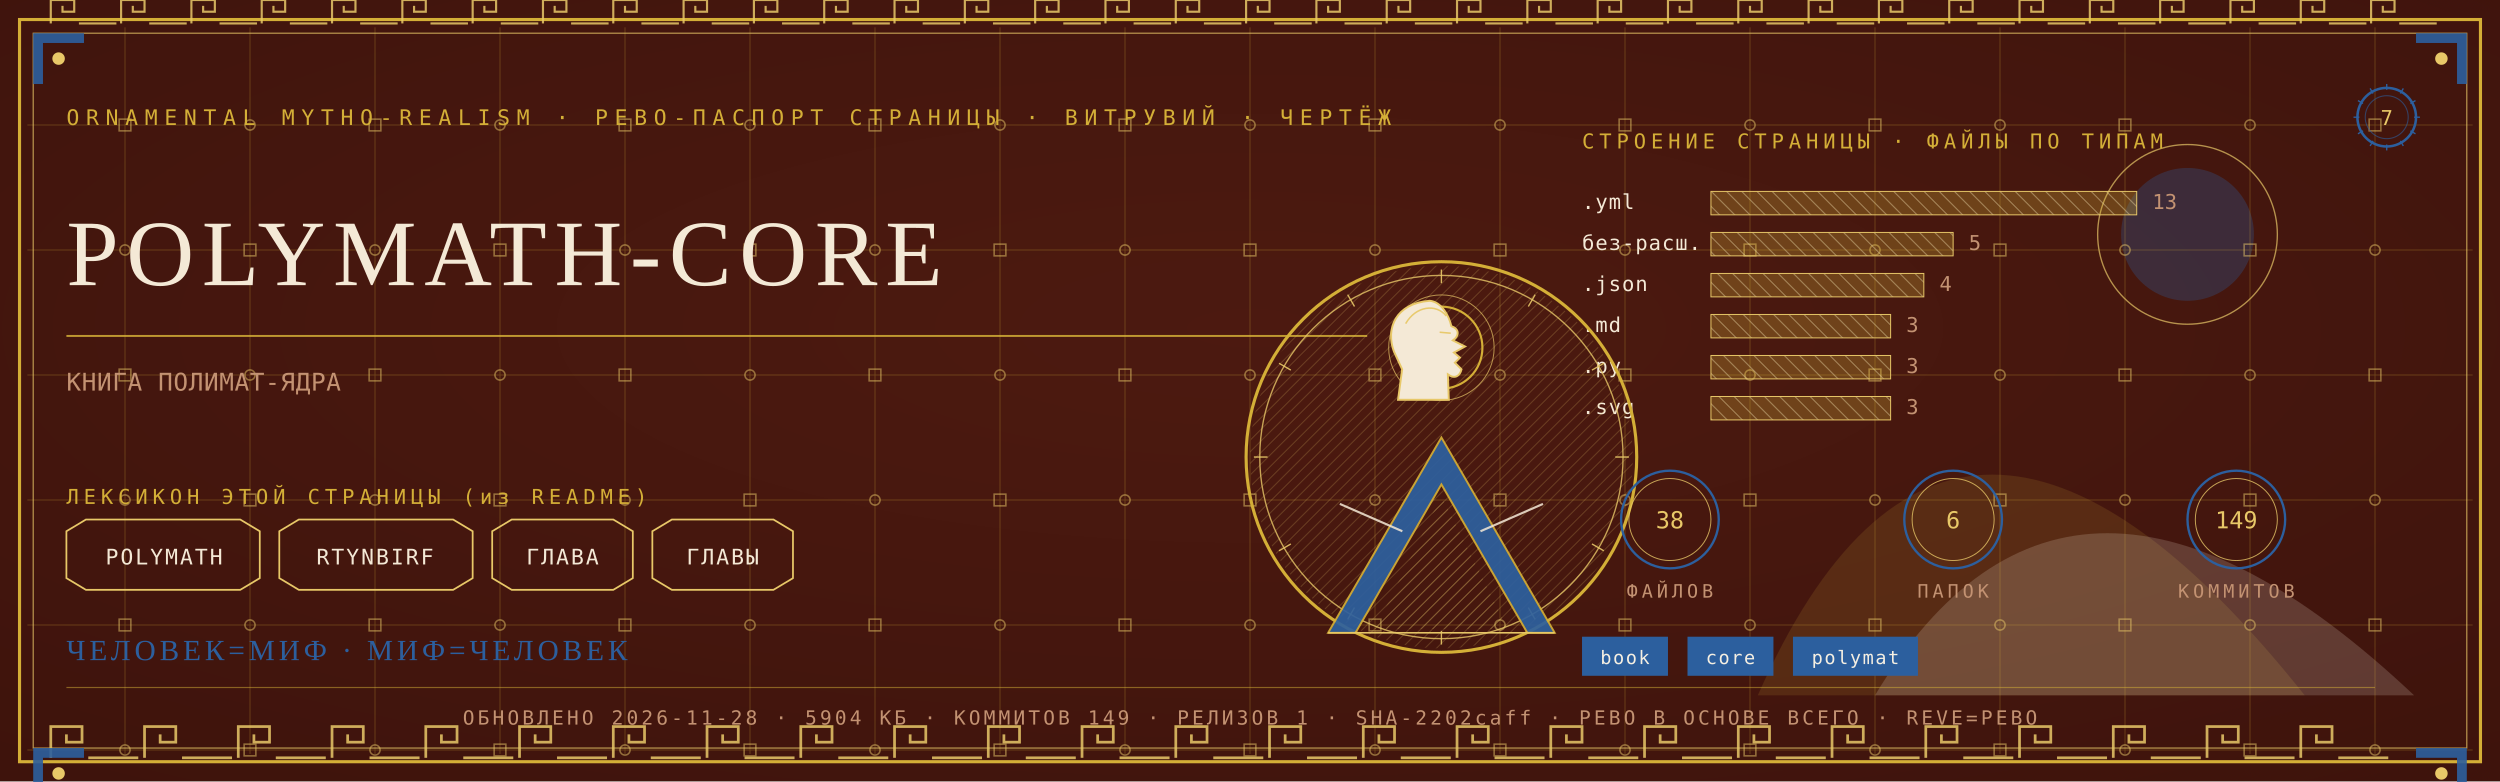
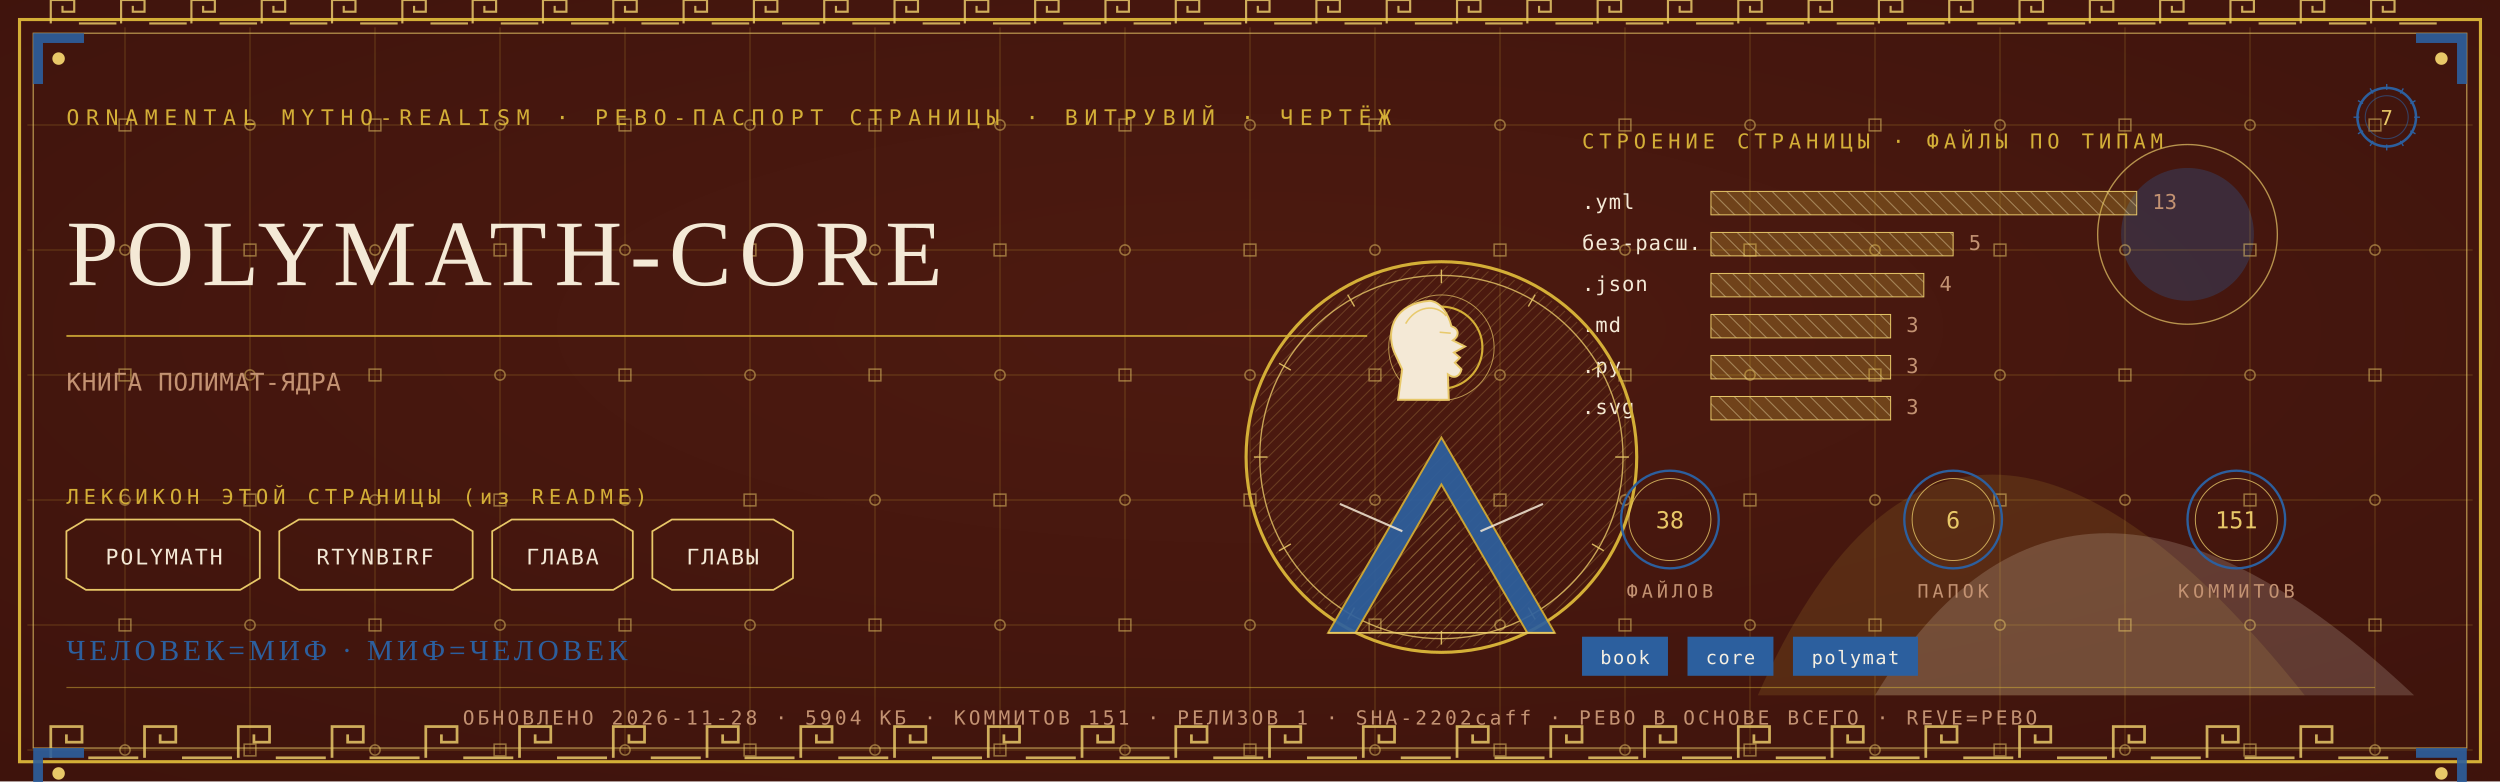
<svg xmlns="http://www.w3.org/2000/svg" viewBox="0 0 1280 400" width="1280" height="400">
  <defs>
    <radialGradient id="rp7" cx="0.5" cy="0.42" r="1.1">
      <stop offset="0" stop-color="#4E1A10" />
      <stop offset="1" stop-color="#38100A" />
    </radialGradient>
    <pattern id="hatchm" width="4.2" height="4.2" patternUnits="userSpaceOnUse" patternTransform="rotate(45)">
      <rect width="4.2" height="4.2" fill="none" />
      <line x1="0" y1="0" x2="0" y2="4.2" stroke="#E8C868" stroke-width="0.5" />
    </pattern>
    <pattern id="hatchv" width="5.5" height="5.5" patternUnits="userSpaceOnUse" patternTransform="rotate(-45)">
      <rect width="5.5" height="5.5" fill="none" />
      <line x1="0" y1="0" x2="0" y2="5.5" stroke="#F4E9D6" stroke-width="0.5" />
    </pattern>
  </defs>
  <rect width="1280" height="400" fill="#38100A" />
  <rect width="1280" height="400" fill="url(#rp7)" opacity="0.94" />
  <path d="M 900 356 Q 1000 130 1180 356 Z" fill="#D4AF37" opacity="0.14" />
  <path d="M 960 356 Q 1060 190 1236 356 Z" fill="#F4E9D6" opacity="0.18" />
  <circle cx="1120" cy="120" r="34" fill="#2C5F9E" opacity="0.30" />
  <circle cx="1120" cy="120" r="46" fill="none" stroke="#E8C868" stroke-width="0.7" opacity="0.7" />
  <g stroke="#D4AF37" stroke-width="0.45" opacity="0.30">
    <line x1="64" y1="14" x2="64" y2="386" />
    <line x1="128" y1="14" x2="128" y2="386" />
    <line x1="192" y1="14" x2="192" y2="386" />
    <line x1="256" y1="14" x2="256" y2="386" />
    <line x1="320" y1="14" x2="320" y2="386" />
    <line x1="384" y1="14" x2="384" y2="386" />
    <line x1="448" y1="14" x2="448" y2="386" />
    <line x1="512" y1="14" x2="512" y2="386" />
    <line x1="576" y1="14" x2="576" y2="386" />
    <line x1="640" y1="14" x2="640" y2="386" />
    <line x1="704" y1="14" x2="704" y2="386" />
    <line x1="768" y1="14" x2="768" y2="386" />
    <line x1="832" y1="14" x2="832" y2="386" />
    <line x1="896" y1="14" x2="896" y2="386" />
    <line x1="960" y1="14" x2="960" y2="386" />
    <line x1="1024" y1="14" x2="1024" y2="386" />
    <line x1="1088" y1="14" x2="1088" y2="386" />
    <line x1="1152" y1="14" x2="1152" y2="386" />
    <line x1="1216" y1="14" x2="1216" y2="386" />
    <line x1="14" y1="64" x2="1266" y2="64" />
    <line x1="14" y1="128" x2="1266" y2="128" />
    <line x1="14" y1="192" x2="1266" y2="192" />
    <line x1="14" y1="256" x2="1266" y2="256" />
    <line x1="14" y1="320" x2="1266" y2="320" />
    <line x1="14" y1="384" x2="1266" y2="384" />
  </g>
  <g fill="none" stroke="#E8C868" stroke-width="0.8" opacity="0.5">
    <rect x="61" y="61" width="6" height="6" />
    <circle cx="64" cy="128" r="2.6" />
    <rect x="61" y="189" width="6" height="6" />
    <circle cx="64" cy="256" r="2.6" />
    <rect x="61" y="317" width="6" height="6" />
    <circle cx="64" cy="384" r="2.6" />
    <circle cx="128" cy="64" r="2.6" />
    <rect x="125" y="125" width="6" height="6" />
    <circle cx="128" cy="192" r="2.6" />
    <rect x="125" y="253" width="6" height="6" />
    <circle cx="128" cy="320" r="2.6" />
    <rect x="125" y="381" width="6" height="6" />
    <rect x="189" y="61" width="6" height="6" />
    <circle cx="192" cy="128" r="2.6" />
    <rect x="189" y="189" width="6" height="6" />
    <circle cx="192" cy="256" r="2.6" />
    <rect x="189" y="317" width="6" height="6" />
    <circle cx="192" cy="384" r="2.6" />
    <circle cx="256" cy="64" r="2.6" />
    <rect x="253" y="125" width="6" height="6" />
    <circle cx="256" cy="192" r="2.6" />
    <rect x="253" y="253" width="6" height="6" />
    <circle cx="256" cy="320" r="2.6" />
    <rect x="253" y="381" width="6" height="6" />
    <rect x="317" y="61" width="6" height="6" />
    <circle cx="320" cy="128" r="2.6" />
    <rect x="317" y="189" width="6" height="6" />
    <circle cx="320" cy="256" r="2.6" />
    <rect x="317" y="317" width="6" height="6" />
    <circle cx="320" cy="384" r="2.6" />
    <circle cx="384" cy="64" r="2.6" />
    <rect x="381" y="125" width="6" height="6" />
    <circle cx="384" cy="192" r="2.6" />
    <rect x="381" y="253" width="6" height="6" />
    <circle cx="384" cy="320" r="2.6" />
    <rect x="381" y="381" width="6" height="6" />
    <rect x="445" y="61" width="6" height="6" />
    <circle cx="448" cy="128" r="2.6" />
    <rect x="445" y="189" width="6" height="6" />
    <circle cx="448" cy="256" r="2.6" />
    <rect x="445" y="317" width="6" height="6" />
    <circle cx="448" cy="384" r="2.6" />
    <circle cx="512" cy="64" r="2.6" />
    <rect x="509" y="125" width="6" height="6" />
    <circle cx="512" cy="192" r="2.6" />
    <rect x="509" y="253" width="6" height="6" />
    <circle cx="512" cy="320" r="2.6" />
    <rect x="509" y="381" width="6" height="6" />
    <rect x="573" y="61" width="6" height="6" />
    <circle cx="576" cy="128" r="2.6" />
    <rect x="573" y="189" width="6" height="6" />
    <circle cx="576" cy="256" r="2.6" />
    <rect x="573" y="317" width="6" height="6" />
    <circle cx="576" cy="384" r="2.6" />
    <circle cx="640" cy="64" r="2.6" />
    <rect x="637" y="125" width="6" height="6" />
    <circle cx="640" cy="192" r="2.6" />
    <rect x="637" y="253" width="6" height="6" />
    <circle cx="640" cy="320" r="2.6" />
    <rect x="637" y="381" width="6" height="6" />
    <rect x="701" y="61" width="6" height="6" />
    <circle cx="704" cy="128" r="2.6" />
    <rect x="701" y="189" width="6" height="6" />
    <circle cx="704" cy="256" r="2.6" />
    <rect x="701" y="317" width="6" height="6" />
    <circle cx="704" cy="384" r="2.6" />
    <circle cx="768" cy="64" r="2.6" />
    <rect x="765" y="125" width="6" height="6" />
    <circle cx="768" cy="192" r="2.6" />
    <rect x="765" y="253" width="6" height="6" />
    <circle cx="768" cy="320" r="2.6" />
    <rect x="765" y="381" width="6" height="6" />
    <rect x="829" y="61" width="6" height="6" />
    <circle cx="832" cy="128" r="2.6" />
    <rect x="829" y="189" width="6" height="6" />
    <circle cx="832" cy="256" r="2.6" />
    <rect x="829" y="317" width="6" height="6" />
    <circle cx="832" cy="384" r="2.6" />
    <circle cx="896" cy="64" r="2.6" />
    <rect x="893" y="125" width="6" height="6" />
    <circle cx="896" cy="192" r="2.6" />
    <rect x="893" y="253" width="6" height="6" />
    <circle cx="896" cy="320" r="2.6" />
    <rect x="893" y="381" width="6" height="6" />
    <rect x="957" y="61" width="6" height="6" />
    <circle cx="960" cy="128" r="2.6" />
    <rect x="957" y="189" width="6" height="6" />
    <circle cx="960" cy="256" r="2.6" />
    <rect x="957" y="317" width="6" height="6" />
    <circle cx="960" cy="384" r="2.6" />
    <circle cx="1024" cy="64" r="2.6" />
    <rect x="1021" y="125" width="6" height="6" />
    <circle cx="1024" cy="192" r="2.6" />
    <rect x="1021" y="253" width="6" height="6" />
    <circle cx="1024" cy="320" r="2.6" />
    <rect x="1021" y="381" width="6" height="6" />
    <rect x="1085" y="61" width="6" height="6" />
    <circle cx="1088" cy="128" r="2.6" />
    <rect x="1085" y="189" width="6" height="6" />
    <circle cx="1088" cy="256" r="2.6" />
    <rect x="1085" y="317" width="6" height="6" />
    <circle cx="1088" cy="384" r="2.6" />
    <circle cx="1152" cy="64" r="2.6" />
    <rect x="1149" y="125" width="6" height="6" />
    <circle cx="1152" cy="192" r="2.6" />
    <rect x="1149" y="253" width="6" height="6" />
    <circle cx="1152" cy="320" r="2.6" />
    <rect x="1149" y="381" width="6" height="6" />
    <rect x="1213" y="61" width="6" height="6" />
    <circle cx="1216" cy="128" r="2.6" />
    <rect x="1213" y="189" width="6" height="6" />
    <circle cx="1216" cy="256" r="2.6" />
    <rect x="1213" y="317" width="6" height="6" />
    <circle cx="1216" cy="384" r="2.6" />
  </g>
  <rect x="10" y="10" width="1260" height="380" fill="none" stroke="#D4AF37" stroke-width="1.6" />
  <rect x="17" y="17" width="1246" height="366" fill="none" stroke="#E8C868" stroke-width="0.6" opacity="0.75" />
  <g fill="none" stroke="#E8C868" stroke-width="1.4" opacity="0.85">
    <path d="M 26 388 L 26 372 L 42 372 L 42 380.0 L 34.0 380.0 L 34.0 376.0" />
    <line x1="45.2" y1="388" x2="70.8" y2="388" />
    <path d="M 74 388 L 74 372 L 90 372 L 90 380.0 L 82.0 380.0 L 82.0 376.0" />
    <line x1="93.2" y1="388" x2="118.8" y2="388" />
    <path d="M 122 388 L 122 372 L 138 372 L 138 380.0 L 130.0 380.0 L 130.0 376.0" />
    <line x1="141.2" y1="388" x2="166.8" y2="388" />
    <path d="M 170 388 L 170 372 L 186 372 L 186 380.0 L 178.0 380.0 L 178.0 376.0" />
    <line x1="189.2" y1="388" x2="214.8" y2="388" />
    <path d="M 218 388 L 218 372 L 234 372 L 234 380.0 L 226.0 380.0 L 226.0 376.0" />
    <line x1="237.2" y1="388" x2="262.8" y2="388" />
    <path d="M 266 388 L 266 372 L 282 372 L 282 380.0 L 274.0 380.0 L 274.0 376.0" />
    <line x1="285.2" y1="388" x2="310.8" y2="388" />
    <path d="M 314 388 L 314 372 L 330 372 L 330 380.0 L 322.0 380.0 L 322.0 376.0" />
    <line x1="333.2" y1="388" x2="358.8" y2="388" />
    <path d="M 362 388 L 362 372 L 378 372 L 378 380.0 L 370.0 380.0 L 370.0 376.0" />
    <line x1="381.2" y1="388" x2="406.8" y2="388" />
    <path d="M 410 388 L 410 372 L 426 372 L 426 380.0 L 418.0 380.0 L 418.0 376.0" />
    <line x1="429.2" y1="388" x2="454.8" y2="388" />
    <path d="M 458 388 L 458 372 L 474 372 L 474 380.0 L 466.0 380.0 L 466.0 376.0" />
    <line x1="477.2" y1="388" x2="502.8" y2="388" />
    <path d="M 506 388 L 506 372 L 522 372 L 522 380.0 L 514.0 380.0 L 514.0 376.0" />
    <line x1="525.2" y1="388" x2="550.8" y2="388" />
    <path d="M 554 388 L 554 372 L 570 372 L 570 380.0 L 562.0 380.0 L 562.0 376.0" />
    <line x1="573.2" y1="388" x2="598.8" y2="388" />
    <path d="M 602 388 L 602 372 L 618 372 L 618 380.0 L 610.0 380.0 L 610.0 376.0" />
    <line x1="621.2" y1="388" x2="646.8" y2="388" />
    <path d="M 650 388 L 650 372 L 666 372 L 666 380.0 L 658.0 380.0 L 658.0 376.0" />
    <line x1="669.2" y1="388" x2="694.8" y2="388" />
    <path d="M 698 388 L 698 372 L 714 372 L 714 380.0 L 706.0 380.0 L 706.0 376.0" />
    <line x1="717.2" y1="388" x2="742.8" y2="388" />
    <path d="M 746 388 L 746 372 L 762 372 L 762 380.0 L 754.0 380.0 L 754.0 376.0" />
    <line x1="765.2" y1="388" x2="790.8" y2="388" />
    <path d="M 794 388 L 794 372 L 810 372 L 810 380.0 L 802.0 380.0 L 802.0 376.0" />
    <line x1="813.2" y1="388" x2="838.8" y2="388" />
    <path d="M 842 388 L 842 372 L 858 372 L 858 380.0 L 850.0 380.0 L 850.0 376.0" />
    <line x1="861.2" y1="388" x2="886.8" y2="388" />
    <path d="M 890 388 L 890 372 L 906 372 L 906 380.0 L 898.0 380.0 L 898.0 376.0" />
    <line x1="909.2" y1="388" x2="934.8" y2="388" />
    <path d="M 938 388 L 938 372 L 954 372 L 954 380.0 L 946.0 380.0 L 946.0 376.0" />
    <line x1="957.2" y1="388" x2="982.8" y2="388" />
    <path d="M 986 388 L 986 372 L 1002 372 L 1002 380.0 L 994.0 380.0 L 994.0 376.0" />
    <line x1="1005.2" y1="388" x2="1030.8" y2="388" />
    <path d="M 1034 388 L 1034 372 L 1050 372 L 1050 380.0 L 1042.0 380.0 L 1042.0 376.0" />
    <line x1="1053.2" y1="388" x2="1078.8" y2="388" />
    <path d="M 1082 388 L 1082 372 L 1098 372 L 1098 380.0 L 1090.0 380.0 L 1090.0 376.0" />
    <line x1="1101.2" y1="388" x2="1126.8" y2="388" />
    <path d="M 1130 388 L 1130 372 L 1146 372 L 1146 380.0 L 1138.0 380.0 L 1138.0 376.0" />
    <line x1="1149.2" y1="388" x2="1174.8" y2="388" />
    <path d="M 1178 388 L 1178 372 L 1194 372 L 1194 380.0 L 1186.0 380.0 L 1186.0 376.0" />
    <line x1="1197.2" y1="388" x2="1222.8" y2="388" />
  </g>
  <g fill="none" stroke="#E8C868" stroke-width="1.1" opacity="0.85">
    <path d="M 26 12 L 26 0 L 38 0 L 38 6.0 L 32.0 6.0 L 32.0 3.0" />
    <line x1="40.4" y1="12" x2="59.6" y2="12" />
    <path d="M 62 12 L 62 0 L 74 0 L 74 6.0 L 68.0 6.0 L 68.0 3.0" />
    <line x1="76.4" y1="12" x2="95.6" y2="12" />
    <path d="M 98 12 L 98 0 L 110 0 L 110 6.0 L 104.0 6.0 L 104.0 3.0" />
    <line x1="112.4" y1="12" x2="131.6" y2="12" />
    <path d="M 134 12 L 134 0 L 146 0 L 146 6.0 L 140.0 6.0 L 140.0 3.0" />
    <line x1="148.4" y1="12" x2="167.6" y2="12" />
    <path d="M 170 12 L 170 0 L 182 0 L 182 6.0 L 176.0 6.0 L 176.0 3.0" />
    <line x1="184.4" y1="12" x2="203.6" y2="12" />
    <path d="M 206 12 L 206 0 L 218 0 L 218 6.0 L 212.0 6.0 L 212.0 3.0" />
    <line x1="220.4" y1="12" x2="239.6" y2="12" />
    <path d="M 242 12 L 242 0 L 254 0 L 254 6.0 L 248.0 6.0 L 248.0 3.0" />
    <line x1="256.4" y1="12" x2="275.6" y2="12" />
    <path d="M 278 12 L 278 0 L 290 0 L 290 6.0 L 284.0 6.0 L 284.0 3.0" />
    <line x1="292.4" y1="12" x2="311.6" y2="12" />
    <path d="M 314 12 L 314 0 L 326 0 L 326 6.0 L 320.0 6.0 L 320.0 3.0" />
    <line x1="328.4" y1="12" x2="347.6" y2="12" />
    <path d="M 350 12 L 350 0 L 362 0 L 362 6.0 L 356.0 6.0 L 356.0 3.0" />
    <line x1="364.4" y1="12" x2="383.6" y2="12" />
    <path d="M 386 12 L 386 0 L 398 0 L 398 6.0 L 392.0 6.0 L 392.0 3.0" />
    <line x1="400.4" y1="12" x2="419.6" y2="12" />
    <path d="M 422 12 L 422 0 L 434 0 L 434 6.0 L 428.0 6.0 L 428.0 3.0" />
    <line x1="436.4" y1="12" x2="455.6" y2="12" />
    <path d="M 458 12 L 458 0 L 470 0 L 470 6.0 L 464.0 6.0 L 464.0 3.0" />
    <line x1="472.4" y1="12" x2="491.6" y2="12" />
    <path d="M 494 12 L 494 0 L 506 0 L 506 6.0 L 500.0 6.0 L 500.0 3.0" />
    <line x1="508.4" y1="12" x2="527.6" y2="12" />
    <path d="M 530 12 L 530 0 L 542 0 L 542 6.0 L 536.0 6.0 L 536.0 3.0" />
    <line x1="544.4" y1="12" x2="563.6" y2="12" />
    <path d="M 566 12 L 566 0 L 578 0 L 578 6.0 L 572.0 6.0 L 572.0 3.0" />
    <line x1="580.4" y1="12" x2="599.6" y2="12" />
    <path d="M 602 12 L 602 0 L 614 0 L 614 6.0 L 608.0 6.0 L 608.0 3.0" />
    <line x1="616.4" y1="12" x2="635.6" y2="12" />
    <path d="M 638 12 L 638 0 L 650 0 L 650 6.0 L 644.0 6.0 L 644.0 3.0" />
    <line x1="652.4" y1="12" x2="671.6" y2="12" />
    <path d="M 674 12 L 674 0 L 686 0 L 686 6.0 L 680.0 6.0 L 680.0 3.0" />
    <line x1="688.4" y1="12" x2="707.6" y2="12" />
    <path d="M 710 12 L 710 0 L 722 0 L 722 6.0 L 716.0 6.0 L 716.0 3.0" />
    <line x1="724.4" y1="12" x2="743.6" y2="12" />
    <path d="M 746 12 L 746 0 L 758 0 L 758 6.0 L 752.0 6.0 L 752.0 3.0" />
    <line x1="760.4" y1="12" x2="779.6" y2="12" />
    <path d="M 782 12 L 782 0 L 794 0 L 794 6.0 L 788.0 6.0 L 788.0 3.0" />
    <line x1="796.4" y1="12" x2="815.6" y2="12" />
    <path d="M 818 12 L 818 0 L 830 0 L 830 6.0 L 824.0 6.0 L 824.0 3.0" />
    <line x1="832.4" y1="12" x2="851.6" y2="12" />
    <path d="M 854 12 L 854 0 L 866 0 L 866 6.0 L 860.0 6.0 L 860.0 3.0" />
    <line x1="868.4" y1="12" x2="887.6" y2="12" />
    <path d="M 890 12 L 890 0 L 902 0 L 902 6.0 L 896.0 6.0 L 896.0 3.0" />
    <line x1="904.4" y1="12" x2="923.6" y2="12" />
    <path d="M 926 12 L 926 0 L 938 0 L 938 6.0 L 932.0 6.0 L 932.0 3.0" />
    <line x1="940.4" y1="12" x2="959.6" y2="12" />
    <path d="M 962 12 L 962 0 L 974 0 L 974 6.0 L 968.0 6.0 L 968.0 3.0" />
    <line x1="976.4" y1="12" x2="995.6" y2="12" />
    <path d="M 998 12 L 998 0 L 1010 0 L 1010 6.0 L 1004.0 6.0 L 1004.0 3.0" />
    <line x1="1012.4" y1="12" x2="1031.6" y2="12" />
    <path d="M 1034 12 L 1034 0 L 1046 0 L 1046 6.0 L 1040.0 6.0 L 1040.0 3.0" />
    <line x1="1048.4" y1="12" x2="1067.6" y2="12" />
    <path d="M 1070 12 L 1070 0 L 1082 0 L 1082 6.0 L 1076.0 6.0 L 1076.0 3.0" />
    <line x1="1084.4" y1="12" x2="1103.6" y2="12" />
    <path d="M 1106 12 L 1106 0 L 1118 0 L 1118 6.0 L 1112.0 6.0 L 1112.0 3.0" />
    <line x1="1120.4" y1="12" x2="1139.6" y2="12" />
    <path d="M 1142 12 L 1142 0 L 1154 0 L 1154 6.0 L 1148.0 6.0 L 1148.0 3.0" />
    <line x1="1156.4" y1="12" x2="1175.6" y2="12" />
    <path d="M 1178 12 L 1178 0 L 1190 0 L 1190 6.0 L 1184.0 6.0 L 1184.0 3.0" />
    <line x1="1192.4" y1="12" x2="1211.6" y2="12" />
    <path d="M 1214 12 L 1214 0 L 1226 0 L 1226 6.0 L 1220.0 6.0 L 1220.0 3.0" />
    <line x1="1228.4" y1="12" x2="1247.6" y2="12" />
  </g>
  <g transform="translate(17,17) scale(1,1)">
    <path d="M 0 0 L 26 0 L 26 5 L 5 5 L 5 26 L 0 26 Z" fill="#2C5F9E" opacity="0.9" />
    <circle cx="13" cy="13" r="3.2" fill="#E8C868" />
  </g>
  <g transform="translate(1263,17) scale(-1,1)">
    <path d="M 0 0 L 26 0 L 26 5 L 5 5 L 5 26 L 0 26 Z" fill="#2C5F9E" opacity="0.9" />
    <circle cx="13" cy="13" r="3.2" fill="#E8C868" />
  </g>
  <g transform="translate(17,383) scale(1,1)">
    <path d="M 0 0 L 26 0 L 26 5 L 5 5 L 5 26 L 0 26 Z" fill="#2C5F9E" opacity="0.9" />
    <circle cx="13" cy="13" r="3.2" fill="#E8C868" />
  </g>
  <g transform="translate(1263,383) scale(-1,1)">
    <path d="M 0 0 L 26 0 L 26 5 L 5 5 L 5 26 L 0 26 Z" fill="#2C5F9E" opacity="0.9" />
    <circle cx="13" cy="13" r="3.2" fill="#E8C868" />
  </g>
  <text x="34" y="64" font-family="'Cascadia Mono', ui-monospace, Consolas, monospace" font-size="11" fill="#D4AF37" letter-spacing="3.4">ORNAMENTAL MYTHO-REALISM · РЕВО-ПАСПОРТ СТРАНИЦЫ · ВИТРУВИЙ · ЧЕРТЁЖ</text>
  <g transform="translate(1222,60)">
    <circle r="15" fill="none" stroke="#2C5F9E" stroke-width="1.3" />
    <circle r="11" fill="none" stroke="#2C5F9E" stroke-width="0.55" opacity="0.6" />
    <text y="4" text-anchor="middle" font-family="'Cascadia Mono', ui-monospace, Consolas, monospace" font-size="10.5" fill="#E8C868">7</text>
    <g stroke="#2C5F9E" stroke-width="0.7">
      <line x1="0" y1="-17" x2="0" y2="-14" transform="rotate(0)" />
      <line x1="0" y1="-17" x2="0" y2="-14" transform="rotate(30)" />
      <line x1="0" y1="-17" x2="0" y2="-14" transform="rotate(60)" />
      <line x1="0" y1="-17" x2="0" y2="-14" transform="rotate(90)" />
      <line x1="0" y1="-17" x2="0" y2="-14" transform="rotate(120)" />
      <line x1="0" y1="-17" x2="0" y2="-14" transform="rotate(150)" />
      <line x1="0" y1="-17" x2="0" y2="-14" transform="rotate(180)" />
      <line x1="0" y1="-17" x2="0" y2="-14" transform="rotate(210)" />
      <line x1="0" y1="-17" x2="0" y2="-14" transform="rotate(240)" />
      <line x1="0" y1="-17" x2="0" y2="-14" transform="rotate(270)" />
      <line x1="0" y1="-17" x2="0" y2="-14" transform="rotate(300)" />
      <line x1="0" y1="-17" x2="0" y2="-14" transform="rotate(330)" />
    </g>
  </g>
  <text x="34" y="146" font-family="Georgia, 'Times New Roman', serif" font-size="48.0" fill="#F4E9D6" letter-spacing="4">POLYMATH-CORE</text>
  <line x1="34" y1="172" x2="700" y2="172" stroke="#D4AF37" stroke-width="1" opacity="0.85" />
  <text x="34" y="200" font-family="'Cascadia Mono', ui-monospace, Consolas, monospace" font-size="12.5" fill="#C39272" letter-spacing="0.3">КНИГА ПОЛИМАТ-ЯДРА</text>
  <text x="34" y="258" font-family="'Cascadia Mono', ui-monospace, Consolas, monospace" font-size="10.5" fill="#D4AF37" letter-spacing="2.5">ЛЕКСИКОН ЭТОЙ СТРАНИЦЫ (из README)</text>
  <path d="M 34 272 L 44 266 L 123 266 L 133 272 L 133 296 L 123 302 L 44 302 L 34 296 Z" fill="none" stroke="#E8C868" stroke-width="0.9" />
  <text x="84" y="289" text-anchor="middle" font-family="'Cascadia Mono', ui-monospace, Consolas, monospace" font-size="11" fill="#F4E9D6" letter-spacing="1">POLYMATH</text>
  <path d="M 143 272 L 153 266 L 232 266 L 242 272 L 242 296 L 232 302 L 153 302 L 143 296 Z" fill="none" stroke="#E8C868" stroke-width="0.9" />
  <text x="192" y="289" text-anchor="middle" font-family="'Cascadia Mono', ui-monospace, Consolas, monospace" font-size="11" fill="#F4E9D6" letter-spacing="1">RTYNBIRF</text>
  <path d="M 252 272 L 262 266 L 314 266 L 324 272 L 324 296 L 314 302 L 262 302 L 252 296 Z" fill="none" stroke="#E8C868" stroke-width="0.9" />
  <text x="288" y="289" text-anchor="middle" font-family="'Cascadia Mono', ui-monospace, Consolas, monospace" font-size="11" fill="#F4E9D6" letter-spacing="1">ГЛАВА</text>
  <path d="M 334 272 L 344 266 L 396 266 L 406 272 L 406 296 L 396 302 L 344 302 L 334 296 Z" fill="none" stroke="#E8C868" stroke-width="0.9" />
  <text x="370" y="289" text-anchor="middle" font-family="'Cascadia Mono', ui-monospace, Consolas, monospace" font-size="11" fill="#F4E9D6" letter-spacing="1">ГЛАВЫ</text>
  <text x="810" y="76" font-family="'Cascadia Mono', ui-monospace, Consolas, monospace" font-size="10.5" fill="#D4AF37" letter-spacing="2.5">СТРОЕНИЕ СТРАНИЦЫ · ФАЙЛЫ ПО ТИПАМ</text>
  <text x="810" y="107" font-family="'Cascadia Mono', ui-monospace, Consolas, monospace" font-size="10.5" fill="#F4E9D6" letter-spacing="0.5">.yml</text>
  <rect x="876" y="98" width="218" height="12" fill="url(#hatchv)" opacity="0.9" />
  <rect x="876" y="98" width="218" height="12" fill="#D4AF37" opacity="0.28" />
  <rect x="876" y="98" width="218" height="12" fill="none" stroke="#E8C868" stroke-width="0.5" />
  <text x="1102" y="107" font-family="'Cascadia Mono', ui-monospace, Consolas, monospace" font-size="10.5" fill="#C39272">13</text>
  <text x="810" y="128" font-family="'Cascadia Mono', ui-monospace, Consolas, monospace" font-size="10.5" fill="#F4E9D6" letter-spacing="0.5">без-расш.</text>
  <rect x="876" y="119" width="124" height="12" fill="url(#hatchv)" opacity="0.9" />
  <rect x="876" y="119" width="124" height="12" fill="#D4AF37" opacity="0.28" />
  <rect x="876" y="119" width="124" height="12" fill="none" stroke="#E8C868" stroke-width="0.5" />
  <text x="1008" y="128" font-family="'Cascadia Mono', ui-monospace, Consolas, monospace" font-size="10.5" fill="#C39272">5</text>
  <text x="810" y="149" font-family="'Cascadia Mono', ui-monospace, Consolas, monospace" font-size="10.5" fill="#F4E9D6" letter-spacing="0.5">.json</text>
  <rect x="876" y="140" width="109" height="12" fill="url(#hatchv)" opacity="0.9" />
  <rect x="876" y="140" width="109" height="12" fill="#D4AF37" opacity="0.28" />
  <rect x="876" y="140" width="109" height="12" fill="none" stroke="#E8C868" stroke-width="0.5" />
  <text x="993" y="149" font-family="'Cascadia Mono', ui-monospace, Consolas, monospace" font-size="10.5" fill="#C39272">4</text>
  <text x="810" y="170" font-family="'Cascadia Mono', ui-monospace, Consolas, monospace" font-size="10.5" fill="#F4E9D6" letter-spacing="0.5">.md</text>
  <rect x="876" y="161" width="92" height="12" fill="url(#hatchv)" opacity="0.9" />
  <rect x="876" y="161" width="92" height="12" fill="#D4AF37" opacity="0.28" />
  <rect x="876" y="161" width="92" height="12" fill="none" stroke="#E8C868" stroke-width="0.5" />
  <text x="976" y="170" font-family="'Cascadia Mono', ui-monospace, Consolas, monospace" font-size="10.5" fill="#C39272">3</text>
  <text x="810" y="191" font-family="'Cascadia Mono', ui-monospace, Consolas, monospace" font-size="10.5" fill="#F4E9D6" letter-spacing="0.5">.py</text>
  <rect x="876" y="182" width="92" height="12" fill="url(#hatchv)" opacity="0.9" />
  <rect x="876" y="182" width="92" height="12" fill="#D4AF37" opacity="0.28" />
  <rect x="876" y="182" width="92" height="12" fill="none" stroke="#E8C868" stroke-width="0.5" />
  <text x="976" y="191" font-family="'Cascadia Mono', ui-monospace, Consolas, monospace" font-size="10.5" fill="#C39272">3</text>
  <text x="810" y="212" font-family="'Cascadia Mono', ui-monospace, Consolas, monospace" font-size="10.5" fill="#F4E9D6" letter-spacing="0.5">.svg</text>
  <rect x="876" y="203" width="92" height="12" fill="url(#hatchv)" opacity="0.9" />
  <rect x="876" y="203" width="92" height="12" fill="#D4AF37" opacity="0.28" />
  <rect x="876" y="203" width="92" height="12" fill="none" stroke="#E8C868" stroke-width="0.5" />
  <text x="976" y="212" font-family="'Cascadia Mono', ui-monospace, Consolas, monospace" font-size="10.5" fill="#C39272">3</text>
  <g transform="translate(738,234)">
    <circle r="100" fill="none" stroke="#D4AF37" stroke-width="1.6" />
    <circle r="93" fill="none" stroke="#E8C868" stroke-width="0.7" opacity="0.8" />
    <circle r="98" fill="url(#hatchm)" opacity="0.4" />
    <g stroke="#E8C868" stroke-width="0.7" opacity="0.9">
      <line x1="0" y1="-96" x2="0" y2="-89" transform="rotate(0)" />
      <line x1="0" y1="-96" x2="0" y2="-89" transform="rotate(30)" />
      <line x1="0" y1="-96" x2="0" y2="-89" transform="rotate(60)" />
      <line x1="0" y1="-96" x2="0" y2="-89" transform="rotate(90)" />
      <line x1="0" y1="-96" x2="0" y2="-89" transform="rotate(120)" />
      <line x1="0" y1="-96" x2="0" y2="-89" transform="rotate(150)" />
      <line x1="0" y1="-96" x2="0" y2="-89" transform="rotate(180)" />
      <line x1="0" y1="-96" x2="0" y2="-89" transform="rotate(210)" />
      <line x1="0" y1="-96" x2="0" y2="-89" transform="rotate(240)" />
      <line x1="0" y1="-96" x2="0" y2="-89" transform="rotate(270)" />
      <line x1="0" y1="-96" x2="0" y2="-89" transform="rotate(300)" />
      <line x1="0" y1="-96" x2="0" y2="-89" transform="rotate(330)" />
    </g>
    <circle cy="-56" r="21" fill="none" stroke="#D4AF37" stroke-width="1.1" />
    <circle cy="-56" r="27" fill="none" stroke="#E8C868" stroke-width="0.5" opacity="0.7" />
    <path d="M -6.0 -80.0 C -23.5 -78.7 -28.7 -65.7 -24.3 -54.0 L -20.1 -44.9 L -22.2 -29.3 L 3.8 -29.3 L 3.3 -42.3 C 6.9 -39.7 9.5 -41.5 10.3 -44.9 L 6.9 -48.3 L 9.5 -50.9 L 6.4 -53.5 L 12.1 -56.6 L 5.9 -59.7 C 9.5 -62.3 9.0 -65.7 5.1 -67.0 C 3.8 -72.7 -0.1 -79.5 -6.0 -80.0 Z" fill="#F4E9D6" stroke="#E8C868" stroke-width="1.0" />
    <g fill="none" stroke="#E8C868" stroke-width="0.8" opacity="0.95">
      <path d="M -18.3 -68.3 C -13.1 -77.4 -2.7 -78.7 2.5 -72.2" />
      <path d="M -0.9 -63.9 L 4.8 -63.4" />
    </g>
    <path d="M -58.0 90.0 L 0 -10.0 L 58.0 90.0 L 44.0 90.0 L 0 14.0 L -44.0 90.0 Z" fill="#2C5F9E" opacity="0.92" stroke="#D4AF37" stroke-width="1.0" />
    <path d="M -34.0 88.0 L 0 20.0 L 34.0 88.0" fill="url(#hatchm)" opacity="0.5" stroke="none" />
    <path d="M -58.0 90.0 L 58.0 90.0" fill="none" stroke="#E8C868" stroke-width="0.8" />
    <path d="M -52.0 24.0 L -20.0 38.0" fill="none" stroke="#F4E9D6" stroke-width="1.1" opacity="0.85" />
    <path d="M 52.0 24.0 L 20.0 38.0" fill="none" stroke="#F4E9D6" stroke-width="1.1" opacity="0.85" />
  </g>
  <g transform="translate(855,266)">
    <circle r="25" fill="none" stroke="#2C5F9E" stroke-width="1.2" />
    <circle r="21" fill="none" stroke="#E8C868" stroke-width="0.5" opacity="0.8" />
    <text y="4.5" text-anchor="middle" font-family="'Cascadia Mono', ui-monospace, Consolas, monospace" font-size="12" fill="#E8C868">38</text>
    <text y="40" text-anchor="middle" font-family="'Cascadia Mono', ui-monospace, Consolas, monospace" font-size="9.5" fill="#C39272" letter-spacing="2">ФАЙЛОВ</text>
  </g>
  <g transform="translate(1000,266)">
    <circle r="25" fill="none" stroke="#2C5F9E" stroke-width="1.2" />
    <circle r="21" fill="none" stroke="#E8C868" stroke-width="0.5" opacity="0.8" />
    <text y="4.5" text-anchor="middle" font-family="'Cascadia Mono', ui-monospace, Consolas, monospace" font-size="12" fill="#E8C868">6</text>
    <text y="40" text-anchor="middle" font-family="'Cascadia Mono', ui-monospace, Consolas, monospace" font-size="9.5" fill="#C39272" letter-spacing="2">ПАПОК</text>
  </g>
  <g transform="translate(1145,266)">
    <circle r="25" fill="none" stroke="#2C5F9E" stroke-width="1.2" />
    <circle r="21" fill="none" stroke="#E8C868" stroke-width="0.5" opacity="0.8" />
-     <text y="4.5" text-anchor="middle" font-family="'Cascadia Mono', ui-monospace, Consolas, monospace" font-size="12" fill="#E8C868">149</text>
+     <text y="4.5" text-anchor="middle" font-family="'Cascadia Mono', ui-monospace, Consolas, monospace" font-size="12" fill="#E8C868">151</text>
    <text y="40" text-anchor="middle" font-family="'Cascadia Mono', ui-monospace, Consolas, monospace" font-size="9.5" fill="#C39272" letter-spacing="2">КОММИТОВ</text>
  </g>
  <rect x="810" y="326" rx="0" width="44" height="20" fill="#2C5F9E" />
  <text x="832" y="340" text-anchor="middle" font-family="'Cascadia Mono', ui-monospace, Consolas, monospace" font-size="9.5" fill="#F5EFE2" letter-spacing="0.8">book</text>
  <rect x="864" y="326" rx="0" width="44" height="20" fill="#2C5F9E" />
  <text x="886" y="340" text-anchor="middle" font-family="'Cascadia Mono', ui-monospace, Consolas, monospace" font-size="9.5" fill="#F5EFE2" letter-spacing="0.8">core</text>
  <rect x="918" y="326" rx="0" width="64" height="20" fill="#2C5F9E" />
  <text x="950" y="340" text-anchor="middle" font-family="'Cascadia Mono', ui-monospace, Consolas, monospace" font-size="9.5" fill="#F5EFE2" letter-spacing="0.8">polymat</text>
  <text x="34" y="338" font-family="Georgia, 'Times New Roman', serif" font-size="15" fill="#2C5F9E" letter-spacing="2">ЧЕЛОВЕК=МИФ · МИФ=ЧЕЛОВЕК</text>
  <line x1="34" y1="352" x2="1216" y2="352" stroke="#D4AF37" stroke-width="0.6" opacity="0.5" />
-   <text x="640" y="371" text-anchor="middle" font-family="'Cascadia Mono', ui-monospace, Consolas, monospace" font-size="10" fill="#C39272" letter-spacing="1.6">ОБНОВЛЕНО 2026-11-28 · 5904 КБ · КОММИТОВ 149 · РЕЛИЗОВ 1 · SHA-2202caff · РЕВО В ОСНОВЕ ВСЕГО · REVE=РЕВО</text>
+   <text x="640" y="371" text-anchor="middle" font-family="'Cascadia Mono', ui-monospace, Consolas, monospace" font-size="10" fill="#C39272" letter-spacing="1.6">ОБНОВЛЕНО 2026-11-28 · 5904 КБ · КОММИТОВ 151 · РЕЛИЗОВ 1 · SHA-2202caff · РЕВО В ОСНОВЕ ВСЕГО · REVE=РЕВО</text>
</svg>
